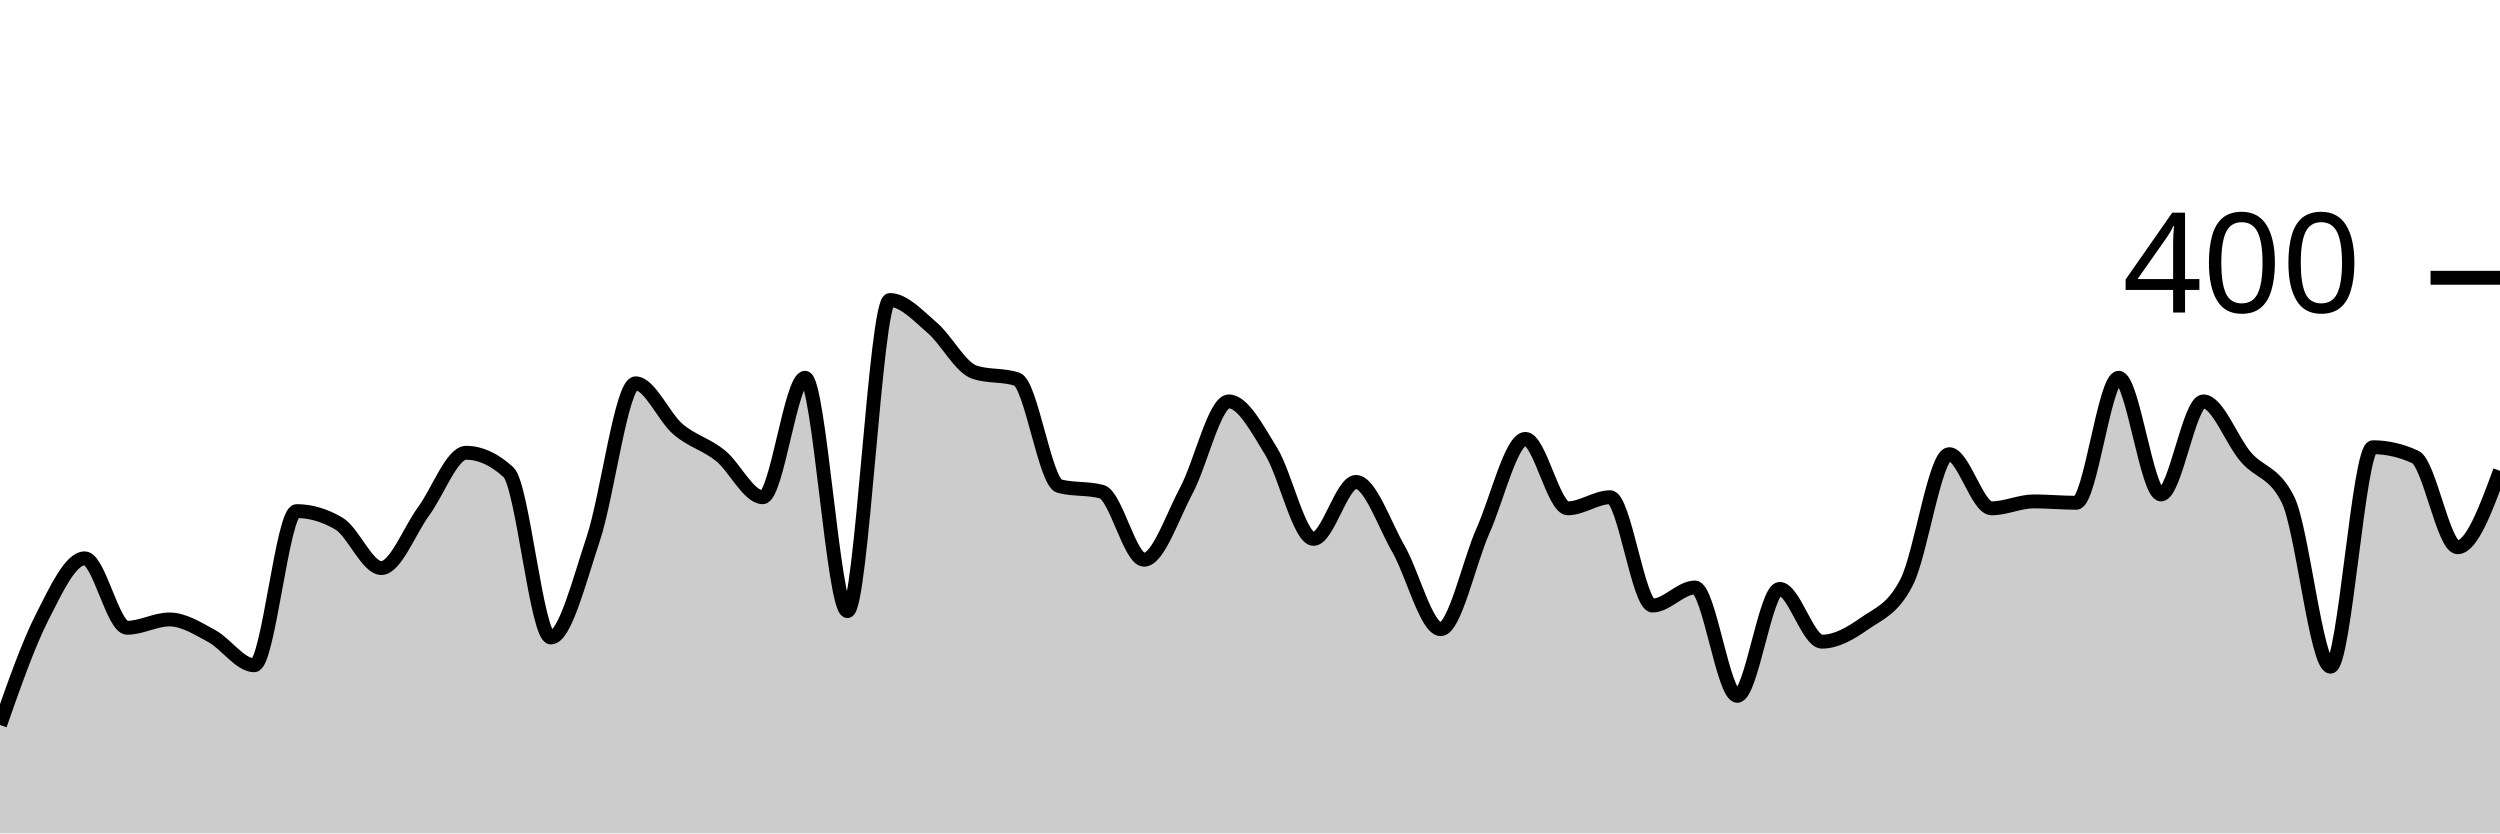
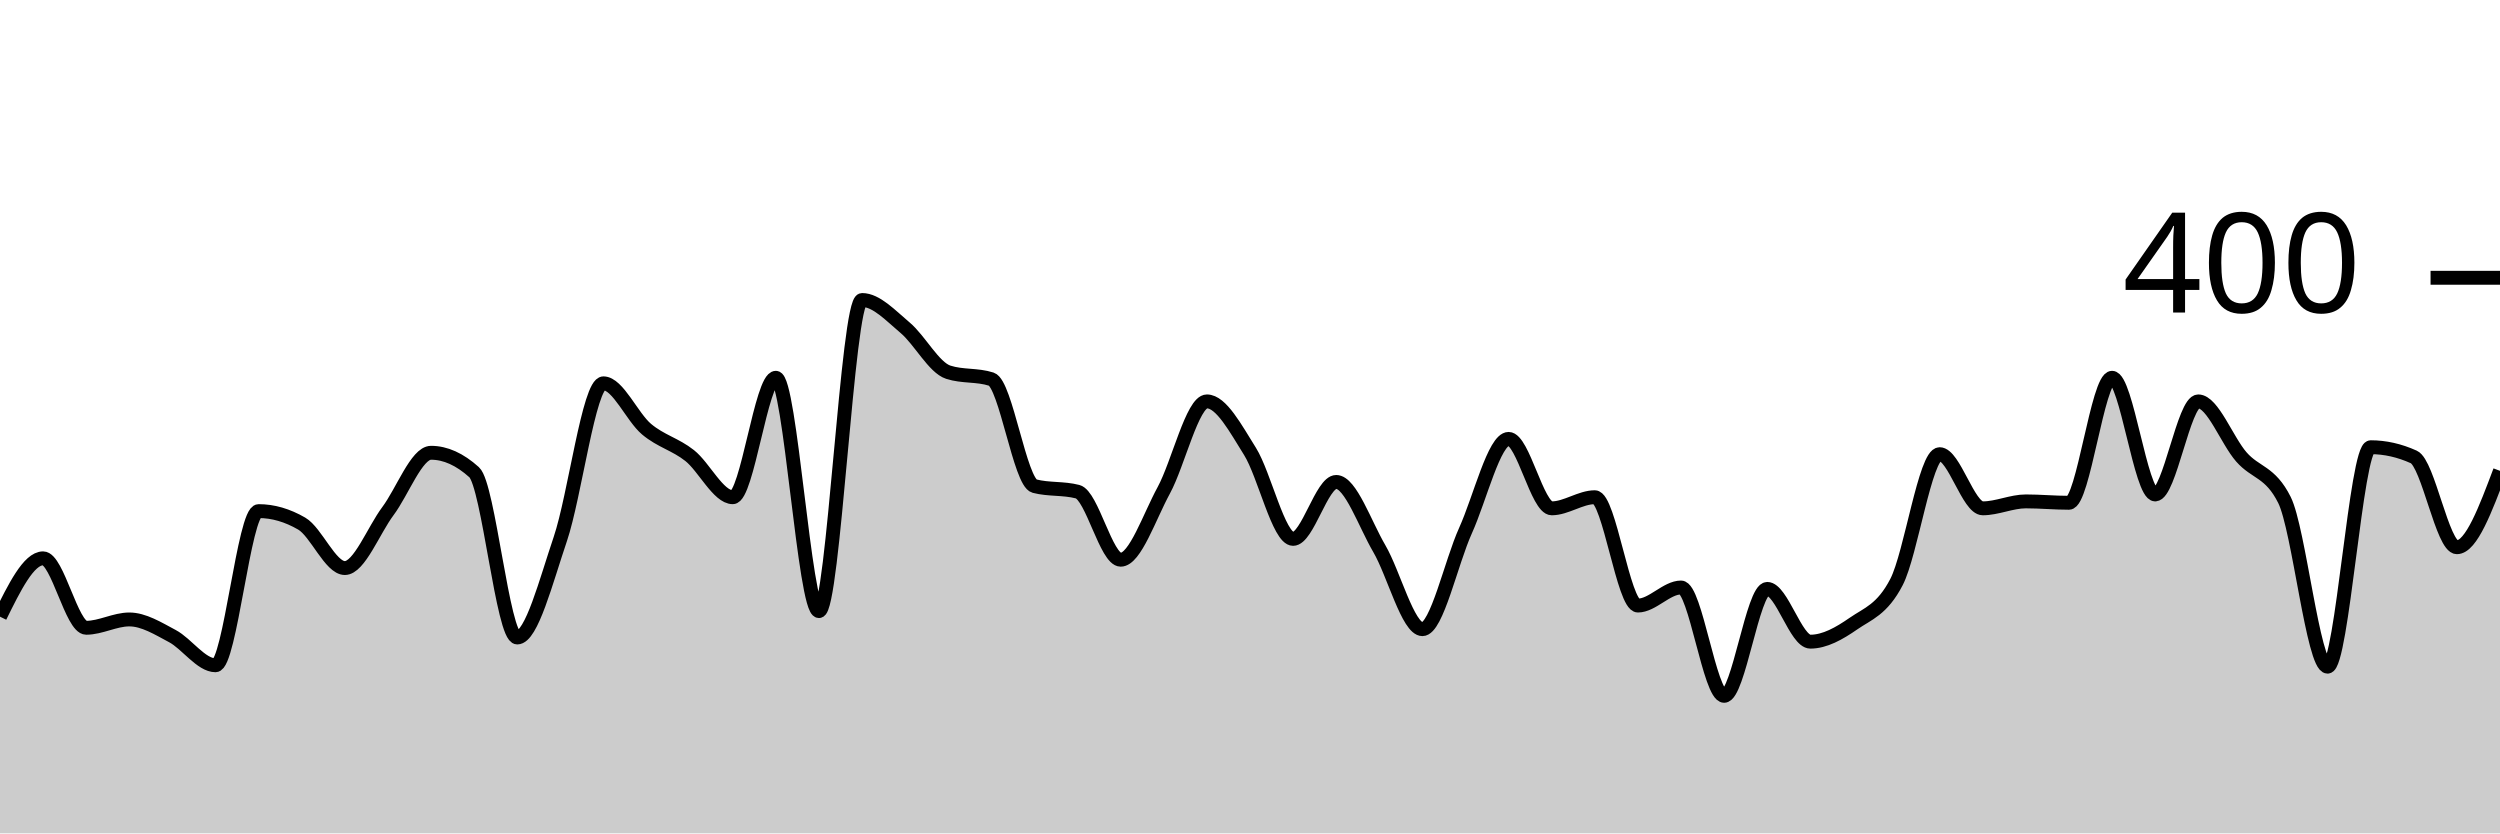
<svg xmlns="http://www.w3.org/2000/svg" viewBox="0 0 180 60">
  <g transform="translate(0,20)">
-     <path class="area" fill="rgba(0, 0, 0, 0.2)" d="M0,32.2C1.017,29.3,2.034,26.4,3.051,24.4C4.068,22.4,5.085,20.2,6.102,20.2C7.119,20.2,8.136,25.2,9.153,25.2C10.169,25.2,11.186,24.6,12.203,24.6C13.22,24.6,14.237,25.25,15.254,25.8C16.271,26.35,17.288,27.9,18.305,27.9C19.322,27.9,20.339,16.8,21.356,16.8C22.373,16.8,23.39,17.1,24.407,17.7C25.424,18.3,26.441,20.9,27.458,20.9C28.475,20.9,29.492,18.183,30.508,16.8C31.525,15.417,32.542,12.6,33.559,12.6C34.576,12.6,35.593,13.067,36.61,14C37.627,14.933,38.644,25.9,39.661,25.9C40.678,25.9,41.695,21.85,42.712,18.8C43.729,15.75,44.746,7.6,45.763,7.6C46.78,7.6,47.797,10.033,48.814,10.9C49.831,11.767,50.847,11.983,51.864,12.8C52.881,13.617,53.898,15.8,54.915,15.8C55.932,15.8,56.949,7.2,57.966,7.2C58.983,7.2,60,24,61.017,24C62.034,24,63.051,1.6,64.068,1.6C65.085,1.6,66.102,2.733,67.119,3.6C68.136,4.467,69.153,6.467,70.169,6.8C71.186,7.133,72.203,6.967,73.22,7.3C74.237,7.633,75.254,14.733,76.271,15C77.288,15.267,78.305,15.133,79.322,15.4C80.339,15.667,81.356,20.3,82.373,20.3C83.39,20.3,84.407,17.2,85.424,15.3C86.441,13.4,87.458,8.9,88.475,8.9C89.492,8.9,90.508,10.85,91.525,12.5C92.542,14.15,93.559,18.8,94.576,18.8C95.593,18.8,96.61,14.7,97.627,14.7C98.644,14.7,99.661,17.733,100.678,19.5C101.695,21.267,102.712,25.3,103.729,25.3C104.746,25.3,105.763,20.483,106.78,18.2C107.797,15.917,108.814,11.6,109.831,11.6C110.847,11.6,111.864,16.6,112.881,16.6C113.898,16.6,114.915,15.8,115.932,15.8C116.949,15.8,117.966,23.6,118.983,23.6C120,23.6,121.017,22.3,122.034,22.3C123.051,22.3,124.068,30.1,125.085,30.1C126.102,30.1,127.119,22.4,128.136,22.4C129.153,22.4,130.169,26.2,131.186,26.2C132.203,26.2,133.22,25.617,134.237,24.9C135.254,24.183,136.271,23.9,137.288,21.9C138.305,19.9,139.322,12.7,140.339,12.7C141.356,12.7,142.373,16.6,143.39,16.6C144.407,16.6,145.424,16.1,146.441,16.1C147.458,16.1,148.475,16.2,149.492,16.2C150.508,16.2,151.525,7.2,152.542,7.2C153.559,7.2,154.576,15.6,155.593,15.6C156.61,15.6,157.627,8.9,158.644,8.9C159.661,8.9,160.678,11.717,161.695,12.9C162.712,14.083,163.729,13.933,164.746,16C165.763,18.067,166.78,28,167.797,28C168.814,28,169.831,12.2,170.847,12.2C171.864,12.2,172.881,12.433,173.898,12.9C174.915,13.367,175.932,19.4,176.949,19.4C177.966,19.4,178.983,16.65,180,13.9L180,40C178.983,40,177.966,40,176.949,40C175.932,40,174.915,40,173.898,40C172.881,40,171.864,40,170.847,40C169.831,40,168.814,40,167.797,40C166.78,40,165.763,40,164.746,40C163.729,40,162.712,40,161.695,40C160.678,40,159.661,40,158.644,40C157.627,40,156.61,40,155.593,40C154.576,40,153.559,40,152.542,40C151.525,40,150.508,40,149.492,40C148.475,40,147.458,40,146.441,40C145.424,40,144.407,40,143.39,40C142.373,40,141.356,40,140.339,40C139.322,40,138.305,40,137.288,40C136.271,40,135.254,40,134.237,40C133.22,40,132.203,40,131.186,40C130.169,40,129.153,40,128.136,40C127.119,40,126.102,40,125.085,40C124.068,40,123.051,40,122.034,40C121.017,40,120,40,118.983,40C117.966,40,116.949,40,115.932,40C114.915,40,113.898,40,112.881,40C111.864,40,110.847,40,109.831,40C108.814,40,107.797,40,106.78,40C105.763,40,104.746,40,103.729,40C102.712,40,101.695,40,100.678,40C99.661,40,98.644,40,97.627,40C96.61,40,95.593,40,94.576,40C93.559,40,92.542,40,91.525,40C90.508,40,89.492,40,88.475,40C87.458,40,86.441,40,85.424,40C84.407,40,83.39,40,82.373,40C81.356,40,80.339,40,79.322,40C78.305,40,77.288,40,76.271,40C75.254,40,74.237,40,73.22,40C72.203,40,71.186,40,70.169,40C69.153,40,68.136,40,67.119,40C66.102,40,65.085,40,64.068,40C63.051,40,62.034,40,61.017,40C60,40,58.983,40,57.966,40C56.949,40,55.932,40,54.915,40C53.898,40,52.881,40,51.864,40C50.847,40,49.831,40,48.814,40C47.797,40,46.78,40,45.763,40C44.746,40,43.729,40,42.712,40C41.695,40,40.678,40,39.661,40C38.644,40,37.627,40,36.61,40C35.593,40,34.576,40,33.559,40C32.542,40,31.525,40,30.508,40C29.492,40,28.475,40,27.458,40C26.441,40,25.424,40,24.407,40C23.39,40,22.373,40,21.356,40C20.339,40,19.322,40,18.305,40C17.288,40,16.271,40,15.254,40C14.237,40,13.22,40,12.203,40C11.186,40,10.169,40,9.153,40C8.136,40,7.119,40,6.102,40C5.085,40,4.068,40,3.051,40C2.034,40,1.017,40,0,40Z" />
-     <path class="line" stroke="black" fill="none" d="M0,32.2C1.017,29.3,2.034,26.4,3.051,24.4C4.068,22.4,5.085,20.2,6.102,20.2C7.119,20.2,8.136,25.2,9.153,25.2C10.169,25.2,11.186,24.6,12.203,24.6C13.22,24.6,14.237,25.25,15.254,25.8C16.271,26.35,17.288,27.9,18.305,27.9C19.322,27.9,20.339,16.8,21.356,16.8C22.373,16.8,23.39,17.1,24.407,17.7C25.424,18.3,26.441,20.9,27.458,20.9C28.475,20.9,29.492,18.183,30.508,16.8C31.525,15.417,32.542,12.6,33.559,12.6C34.576,12.6,35.593,13.067,36.61,14C37.627,14.933,38.644,25.9,39.661,25.9C40.678,25.9,41.695,21.85,42.712,18.8C43.729,15.75,44.746,7.6,45.763,7.6C46.78,7.6,47.797,10.033,48.814,10.9C49.831,11.767,50.847,11.983,51.864,12.8C52.881,13.617,53.898,15.8,54.915,15.8C55.932,15.8,56.949,7.2,57.966,7.2C58.983,7.2,60,24,61.017,24C62.034,24,63.051,1.6,64.068,1.6C65.085,1.6,66.102,2.733,67.119,3.6C68.136,4.467,69.153,6.467,70.169,6.8C71.186,7.133,72.203,6.967,73.22,7.3C74.237,7.633,75.254,14.733,76.271,15C77.288,15.267,78.305,15.133,79.322,15.4C80.339,15.667,81.356,20.3,82.373,20.3C83.39,20.3,84.407,17.2,85.424,15.3C86.441,13.4,87.458,8.9,88.475,8.9C89.492,8.9,90.508,10.85,91.525,12.5C92.542,14.15,93.559,18.8,94.576,18.8C95.593,18.8,96.61,14.7,97.627,14.7C98.644,14.7,99.661,17.733,100.678,19.5C101.695,21.267,102.712,25.3,103.729,25.3C104.746,25.3,105.763,20.483,106.78,18.2C107.797,15.917,108.814,11.6,109.831,11.6C110.847,11.6,111.864,16.6,112.881,16.6C113.898,16.6,114.915,15.8,115.932,15.8C116.949,15.8,117.966,23.6,118.983,23.6C120,23.6,121.017,22.3,122.034,22.3C123.051,22.3,124.068,30.1,125.085,30.1C126.102,30.1,127.119,22.4,128.136,22.4C129.153,22.4,130.169,26.2,131.186,26.2C132.203,26.2,133.22,25.617,134.237,24.9C135.254,24.183,136.271,23.9,137.288,21.9C138.305,19.9,139.322,12.7,140.339,12.7C141.356,12.7,142.373,16.6,143.39,16.6C144.407,16.6,145.424,16.1,146.441,16.1C147.458,16.1,148.475,16.2,149.492,16.2C150.508,16.2,151.525,7.2,152.542,7.2C153.559,7.2,154.576,15.6,155.593,15.6C156.61,15.6,157.627,8.9,158.644,8.9C159.661,8.9,160.678,11.717,161.695,12.9C162.712,14.083,163.729,13.933,164.746,16C165.763,18.067,166.78,28,167.797,28C168.814,28,169.831,12.2,170.847,12.2C171.864,12.2,172.881,12.433,173.898,12.9C174.915,13.367,175.932,19.4,176.949,19.4C177.966,19.4,178.983,16.65,180,13.9" />
+     <path class="area" fill="rgba(0, 0, 0, 0.2)" d="M0,24.4C1.034,22.3,2.069,20.2,3.103,20.2C4.138,20.2,5.172,25.2,6.207,25.2C7.241,25.2,8.276,24.6,9.31,24.6C10.345,24.6,11.379,25.25,12.414,25.8C13.448,26.35,14.483,27.9,15.517,27.9C16.552,27.9,17.586,16.8,18.621,16.8C19.655,16.8,20.69,17.1,21.724,17.7C22.759,18.3,23.793,20.9,24.828,20.9C25.862,20.9,26.897,18.183,27.931,16.8C28.966,15.417,30,12.6,31.034,12.6C32.069,12.6,33.103,13.067,34.138,14C35.172,14.933,36.207,25.9,37.241,25.9C38.276,25.9,39.31,21.85,40.345,18.8C41.379,15.75,42.414,7.6,43.448,7.6C44.483,7.6,45.517,10.033,46.552,10.9C47.586,11.767,48.621,11.983,49.655,12.8C50.69,13.617,51.724,15.8,52.759,15.8C53.793,15.8,54.828,7.2,55.862,7.2C56.897,7.2,57.931,24,58.966,24C60,24,61.034,1.6,62.069,1.6C63.103,1.6,64.138,2.733,65.172,3.6C66.207,4.467,67.241,6.467,68.276,6.8C69.31,7.133,70.345,6.967,71.379,7.3C72.414,7.633,73.448,14.733,74.483,15C75.517,15.267,76.552,15.133,77.586,15.4C78.621,15.667,79.655,20.3,80.69,20.3C81.724,20.3,82.759,17.2,83.793,15.3C84.828,13.4,85.862,8.9,86.897,8.9C87.931,8.9,88.966,10.85,90,12.5C91.034,14.15,92.069,18.8,93.103,18.8C94.138,18.8,95.172,14.7,96.207,14.7C97.241,14.7,98.276,17.733,99.31,19.5C100.345,21.267,101.379,25.3,102.414,25.3C103.448,25.3,104.483,20.483,105.517,18.2C106.552,15.917,107.586,11.6,108.621,11.6C109.655,11.6,110.69,16.6,111.724,16.6C112.759,16.6,113.793,15.8,114.828,15.8C115.862,15.8,116.897,23.6,117.931,23.6C118.966,23.6,120,22.3,121.034,22.3C122.069,22.3,123.103,30.1,124.138,30.1C125.172,30.1,126.207,22.4,127.241,22.4C128.276,22.4,129.31,26.2,130.345,26.2C131.379,26.2,132.414,25.617,133.448,24.9C134.483,24.183,135.517,23.9,136.552,21.9C137.586,19.9,138.621,12.7,139.655,12.7C140.69,12.7,141.724,16.6,142.759,16.6C143.793,16.6,144.828,16.1,145.862,16.1C146.897,16.1,147.931,16.2,148.966,16.2C150,16.2,151.034,7.2,152.069,7.2C153.103,7.2,154.138,15.6,155.172,15.6C156.207,15.6,157.241,8.9,158.276,8.9C159.31,8.9,160.345,11.717,161.379,12.9C162.414,14.083,163.448,13.933,164.483,16C165.517,18.067,166.552,28,167.586,28C168.621,28,169.655,12.2,170.69,12.2C171.724,12.2,172.759,12.433,173.793,12.9C174.828,13.367,175.862,19.4,176.897,19.4C177.931,19.4,178.966,16.65,180,13.9L180,40C178.966,40,177.931,40,176.897,40C175.862,40,174.828,40,173.793,40C172.759,40,171.724,40,170.69,40C169.655,40,168.621,40,167.586,40C166.552,40,165.517,40,164.483,40C163.448,40,162.414,40,161.379,40C160.345,40,159.31,40,158.276,40C157.241,40,156.207,40,155.172,40C154.138,40,153.103,40,152.069,40C151.034,40,150,40,148.966,40C147.931,40,146.897,40,145.862,40C144.828,40,143.793,40,142.759,40C141.724,40,140.69,40,139.655,40C138.621,40,137.586,40,136.552,40C135.517,40,134.483,40,133.448,40C132.414,40,131.379,40,130.345,40C129.31,40,128.276,40,127.241,40C126.207,40,125.172,40,124.138,40C123.103,40,122.069,40,121.034,40C120,40,118.966,40,117.931,40C116.897,40,115.862,40,114.828,40C113.793,40,112.759,40,111.724,40C110.69,40,109.655,40,108.621,40C107.586,40,106.552,40,105.517,40C104.483,40,103.448,40,102.414,40C101.379,40,100.345,40,99.31,40C98.276,40,97.241,40,96.207,40C95.172,40,94.138,40,93.103,40C92.069,40,91.034,40,90,40C88.966,40,87.931,40,86.897,40C85.862,40,84.828,40,83.793,40C82.759,40,81.724,40,80.69,40C79.655,40,78.621,40,77.586,40C76.552,40,75.517,40,74.483,40C73.448,40,72.414,40,71.379,40C70.345,40,69.31,40,68.276,40C67.241,40,66.207,40,65.172,40C64.138,40,63.103,40,62.069,40C61.034,40,60,40,58.966,40C57.931,40,56.897,40,55.862,40C54.828,40,53.793,40,52.759,40C51.724,40,50.69,40,49.655,40C48.621,40,47.586,40,46.552,40C45.517,40,44.483,40,43.448,40C42.414,40,41.379,40,40.345,40C39.31,40,38.276,40,37.241,40C36.207,40,35.172,40,34.138,40C33.103,40,32.069,40,31.034,40C30,40,28.966,40,27.931,40C26.897,40,25.862,40,24.828,40C23.793,40,22.759,40,21.724,40C20.69,40,19.655,40,18.621,40C17.586,40,16.552,40,15.517,40C14.483,40,13.448,40,12.414,40C11.379,40,10.345,40,9.31,40C8.276,40,7.241,40,6.207,40C5.172,40,4.138,40,3.103,40C2.069,40,1.034,40,0,40Z" />
+     <path class="line" stroke="black" fill="none" d="M0,24.4C1.034,22.3,2.069,20.2,3.103,20.2C4.138,20.2,5.172,25.2,6.207,25.2C7.241,25.2,8.276,24.6,9.31,24.6C10.345,24.6,11.379,25.25,12.414,25.8C13.448,26.35,14.483,27.9,15.517,27.9C16.552,27.9,17.586,16.8,18.621,16.8C19.655,16.8,20.69,17.1,21.724,17.7C22.759,18.3,23.793,20.9,24.828,20.9C25.862,20.9,26.897,18.183,27.931,16.8C28.966,15.417,30,12.6,31.034,12.6C32.069,12.6,33.103,13.067,34.138,14C35.172,14.933,36.207,25.9,37.241,25.9C38.276,25.9,39.31,21.85,40.345,18.8C41.379,15.75,42.414,7.6,43.448,7.6C44.483,7.6,45.517,10.033,46.552,10.9C47.586,11.767,48.621,11.983,49.655,12.8C50.69,13.617,51.724,15.8,52.759,15.8C53.793,15.8,54.828,7.2,55.862,7.2C56.897,7.2,57.931,24,58.966,24C60,24,61.034,1.6,62.069,1.6C63.103,1.6,64.138,2.733,65.172,3.6C66.207,4.467,67.241,6.467,68.276,6.8C69.31,7.133,70.345,6.967,71.379,7.3C72.414,7.633,73.448,14.733,74.483,15C75.517,15.267,76.552,15.133,77.586,15.4C78.621,15.667,79.655,20.3,80.69,20.3C81.724,20.3,82.759,17.2,83.793,15.3C84.828,13.4,85.862,8.9,86.897,8.9C87.931,8.9,88.966,10.85,90,12.5C91.034,14.15,92.069,18.8,93.103,18.8C94.138,18.8,95.172,14.7,96.207,14.7C97.241,14.7,98.276,17.733,99.31,19.5C100.345,21.267,101.379,25.3,102.414,25.3C103.448,25.3,104.483,20.483,105.517,18.2C106.552,15.917,107.586,11.6,108.621,11.6C109.655,11.6,110.69,16.6,111.724,16.6C112.759,16.6,113.793,15.8,114.828,15.8C115.862,15.8,116.897,23.6,117.931,23.6C118.966,23.6,120,22.3,121.034,22.3C122.069,22.3,123.103,30.1,124.138,30.1C125.172,30.1,126.207,22.4,127.241,22.4C128.276,22.4,129.31,26.2,130.345,26.2C131.379,26.2,132.414,25.617,133.448,24.9C134.483,24.183,135.517,23.9,136.552,21.9C137.586,19.9,138.621,12.7,139.655,12.7C140.69,12.7,141.724,16.6,142.759,16.6C143.793,16.6,144.828,16.1,145.862,16.1C146.897,16.1,147.931,16.2,148.966,16.2C150,16.2,151.034,7.2,152.069,7.2C153.103,7.2,154.138,15.6,155.172,15.6C156.207,15.6,157.241,8.9,158.276,8.9C159.31,8.9,160.345,11.717,161.379,12.9C162.414,14.083,163.448,13.933,164.483,16C165.517,18.067,166.552,28,167.586,28C168.621,28,169.655,12.2,170.69,12.2C171.724,12.2,172.759,12.433,173.793,12.9C174.828,13.367,175.862,19.4,176.897,19.4C177.931,19.4,178.966,16.65,180,13.9" />
    <path class="axis-ceiling" stroke-width="1" stroke="black" fill="none" d="M175,0L180,0" />
    <text class="axis-ceiling-label" font-family="sans-serif" text-anchor="end" font-size="10px" x="170" y="2.5">400</text>
  </g>
</svg>
